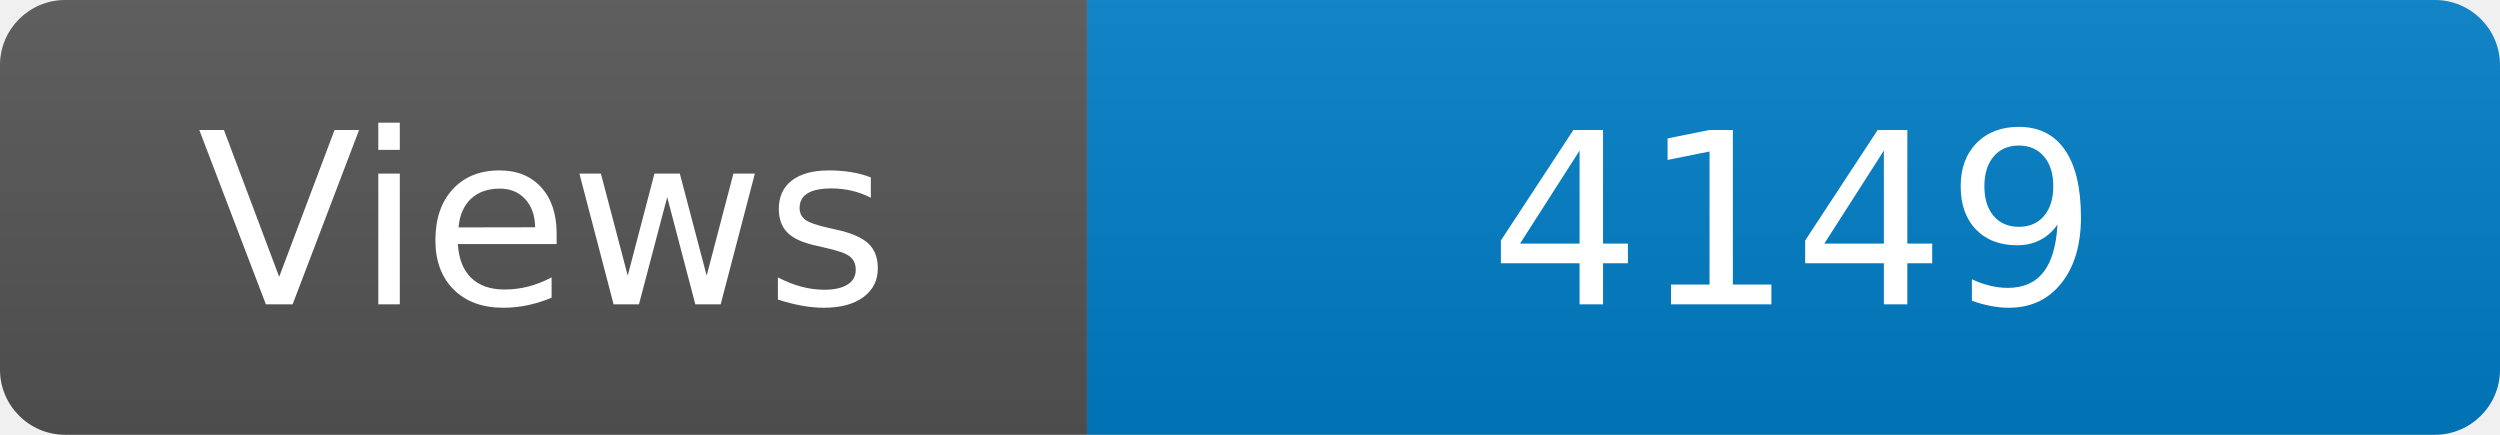
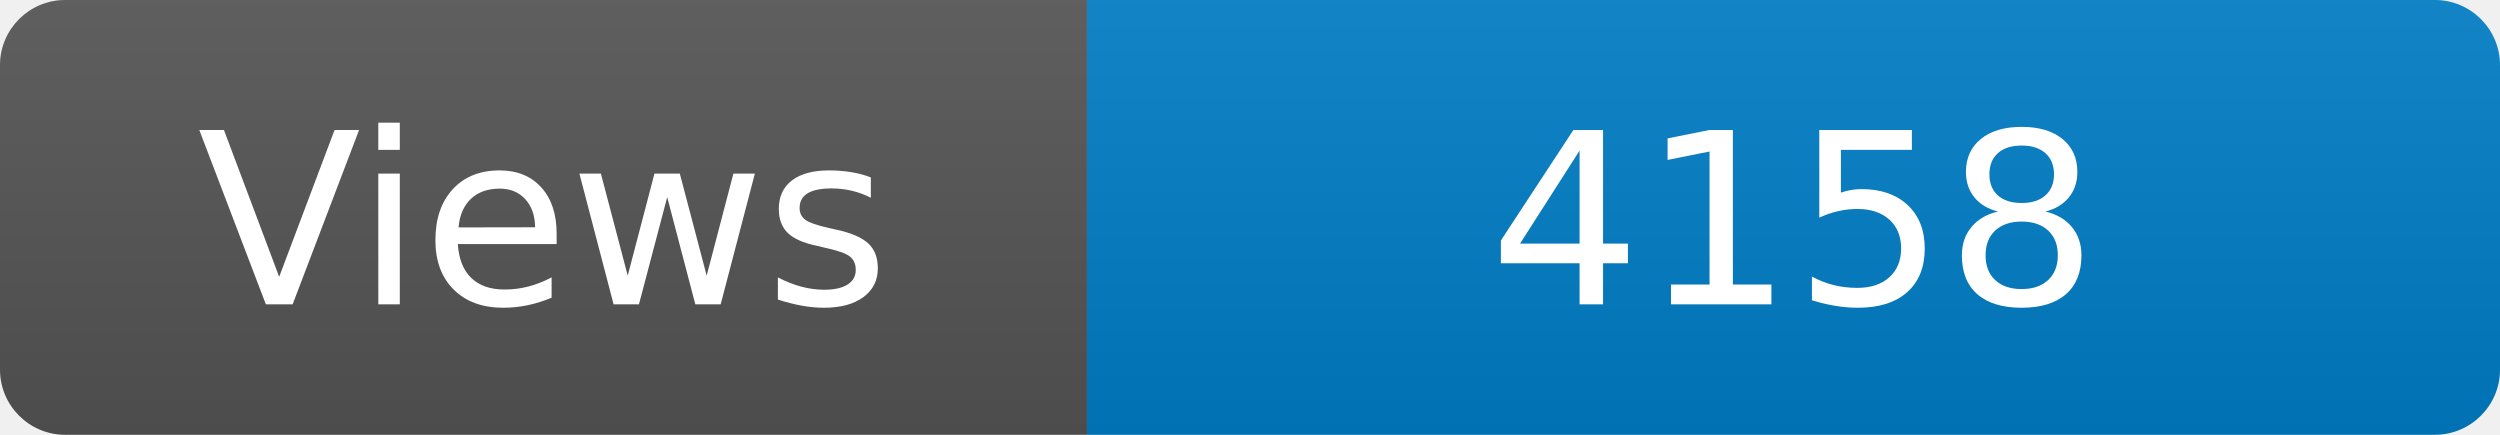
<svg xmlns="http://www.w3.org/2000/svg" width="115" height="20" role="img" aria-label="Maintained?: yes">
  <linearGradient id="s" x2="0" y2="100%">
    <stop offset="0" stop-color="#bbb" stop-opacity=".1" />
    <stop offset="1" stop-opacity=".1" />
  </linearGradient>
  <clipPath id="r">
    <rect width="115" height="20" rx="3" fill="#fff" />
  </clipPath>
  <g clip-path="url(#r)">
    <rect width="50" height="20" fill="#555" />
    <rect x="50" width="160" height="20" fill="#007ec6" />
    <rect width="115" height="20" fill="url(#s)" />
  </g>
  <g fill="#fff" text-anchor="middle" font-family="Verdana,Geneva,DejaVu Sans,sans-serif" font-size="110">
    <text x="250" y="140" transform="scale(.1)" fill="#fff">Views</text>
-     <text x="825" y="140" transform="scale(.1)" fill="#fff">4149</text>
+     <text x="825" y="140" transform="scale(.1)" fill="#fff">4158</text>
  </g>
</svg>
